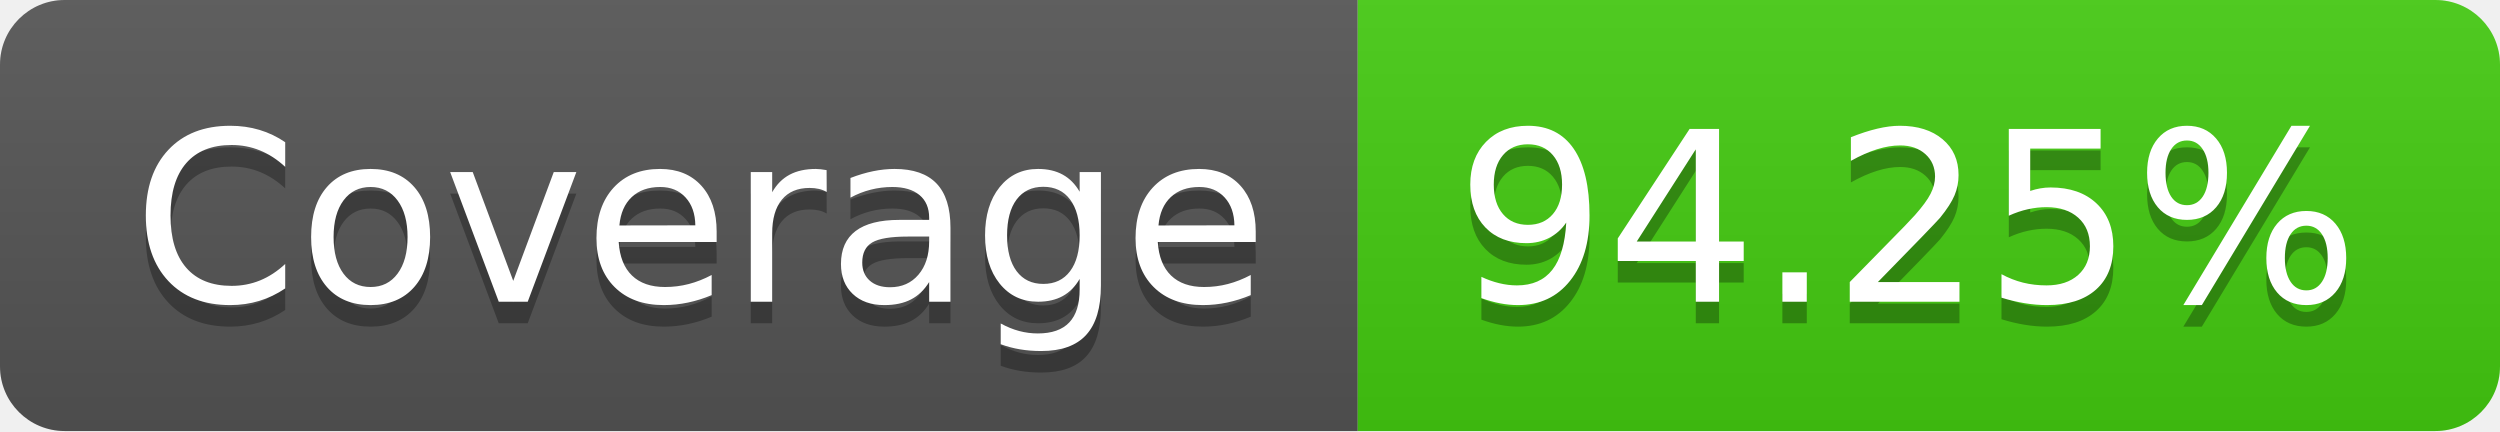
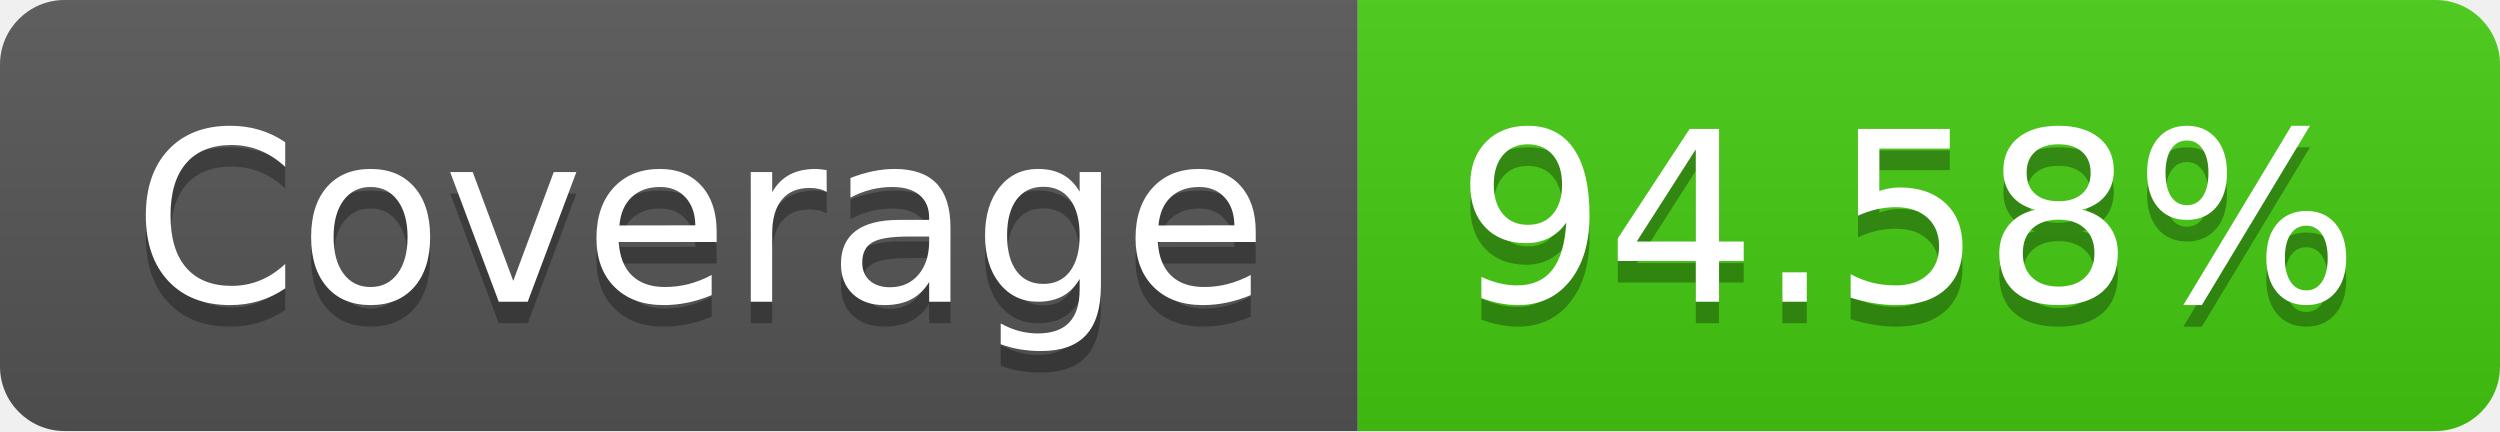
- <svg xmlns="http://www.w3.org/2000/svg" width="116" height="20" role="img" aria-label="Coverage: 94.25%">
+ <svg xmlns="http://www.w3.org/2000/svg" width="116" height="20" role="img" aria-label="Coverage: 94.58%">
  <linearGradient id="s" x2="0" y2="100%">
    <stop offset="0" stop-color="#bbb" stop-opacity=".1" />
    <stop offset="1" stop-opacity=".1" />
  </linearGradient>
  <clipPath id="r">
    <rect width="116" height="20" rx="3" fill="#fff" />
  </clipPath>
  <g clip-path="url(#r)">
    <rect width="63" height="20" fill="#555" />
    <rect x="63" width="53" height="20" fill="#4c1" />
    <rect width="116" height="20" fill="url(#s)" />
  </g>
  <g fill="#fff" text-anchor="middle" font-family="Verdana,Geneva,DejaVu Sans,sans-serif" text-rendering="geometricPrecision" font-size="110">
    <text aria-hidden="true" x="325" y="150" fill="#010101" fill-opacity=".3" transform="scale(.1)" textLength="530">Coverage</text>
    <text x="325" y="140" transform="scale(.1)" fill="#fff" textLength="530">Coverage</text>
-     <text aria-hidden="true" x="885" y="150" fill="#010101" fill-opacity=".3" transform="scale(.1)" textLength="430">94.25%</text>
-     <text x="885" y="140" transform="scale(.1)" fill="#fff" textLength="430">94.25%</text>
+     <text aria-hidden="true" x="885" y="150" fill="#010101" fill-opacity=".3" transform="scale(.1)" textLength="430">94.58%</text>
+     <text x="885" y="140" transform="scale(.1)" fill="#fff" textLength="430">94.58%</text>
  </g>
</svg>
